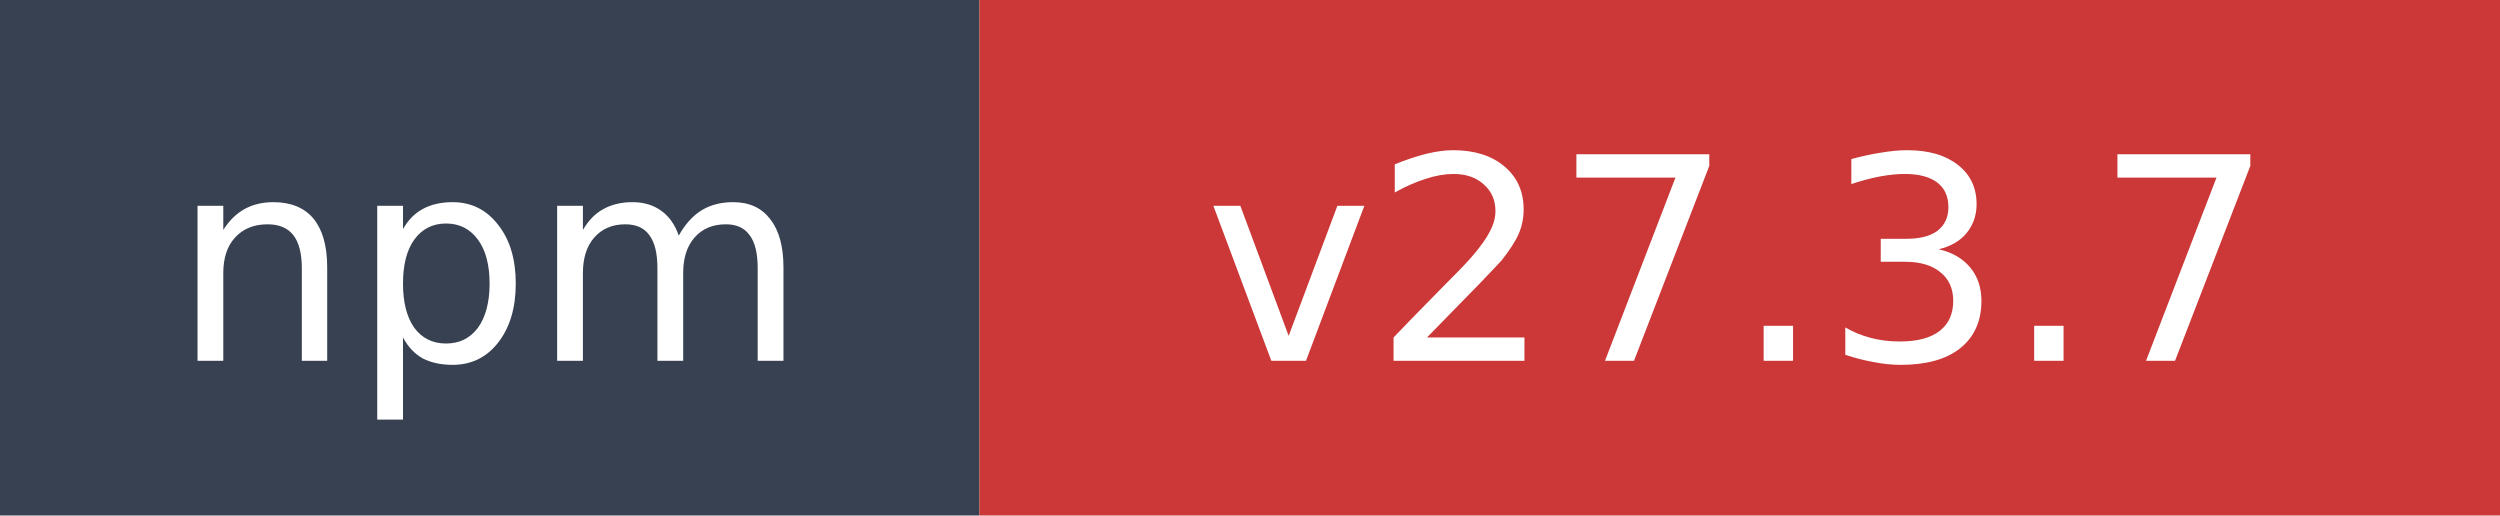
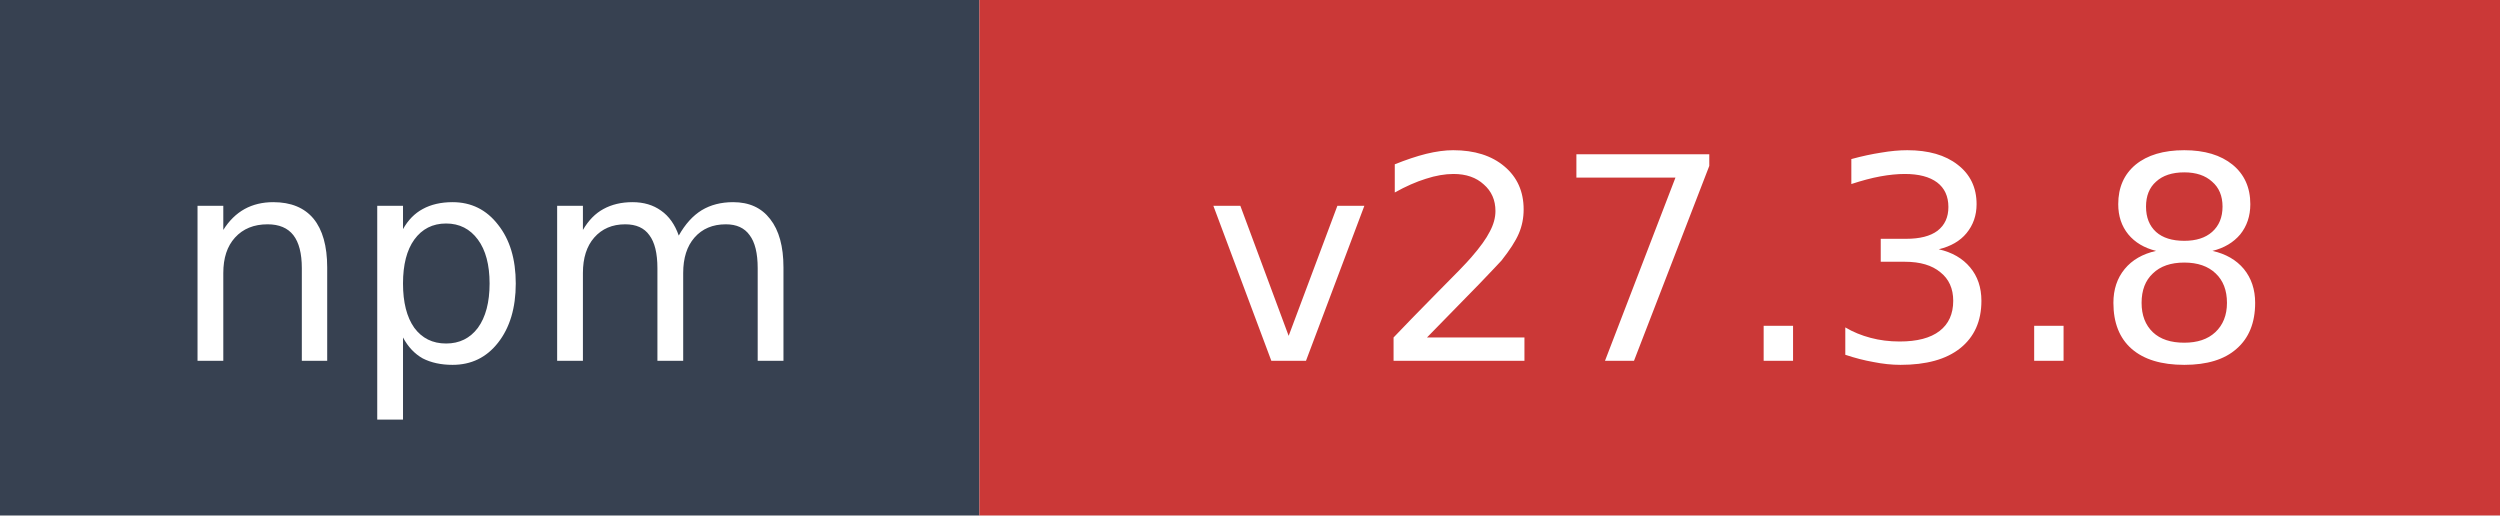
- <svg xmlns="http://www.w3.org/2000/svg" width="97" height="20" role="img" aria-label="npm: v27.3.7">
+ <svg xmlns="http://www.w3.org/2000/svg" width="97" height="20" role="img" aria-label="npm: v27.3.8">
  <rect width="38" height="20" fill="#374151" />
  <rect x="38" width="59" height="20" fill="#cb3837" />
  <text x="19" y="14" fill="#ffffff" font-family="Verdana,Geneva,DejaVu Sans,sans-serif" font-size="11" text-anchor="middle">npm</text>
-   <text x="67.5" y="14" fill="#ffffff" font-family="Verdana,Geneva,DejaVu Sans,sans-serif" font-size="11" text-anchor="middle">v27.3.7</text>
+   <text x="67.5" y="14" fill="#ffffff" font-family="Verdana,Geneva,DejaVu Sans,sans-serif" font-size="11" text-anchor="middle">v27.3.8</text>
</svg>
